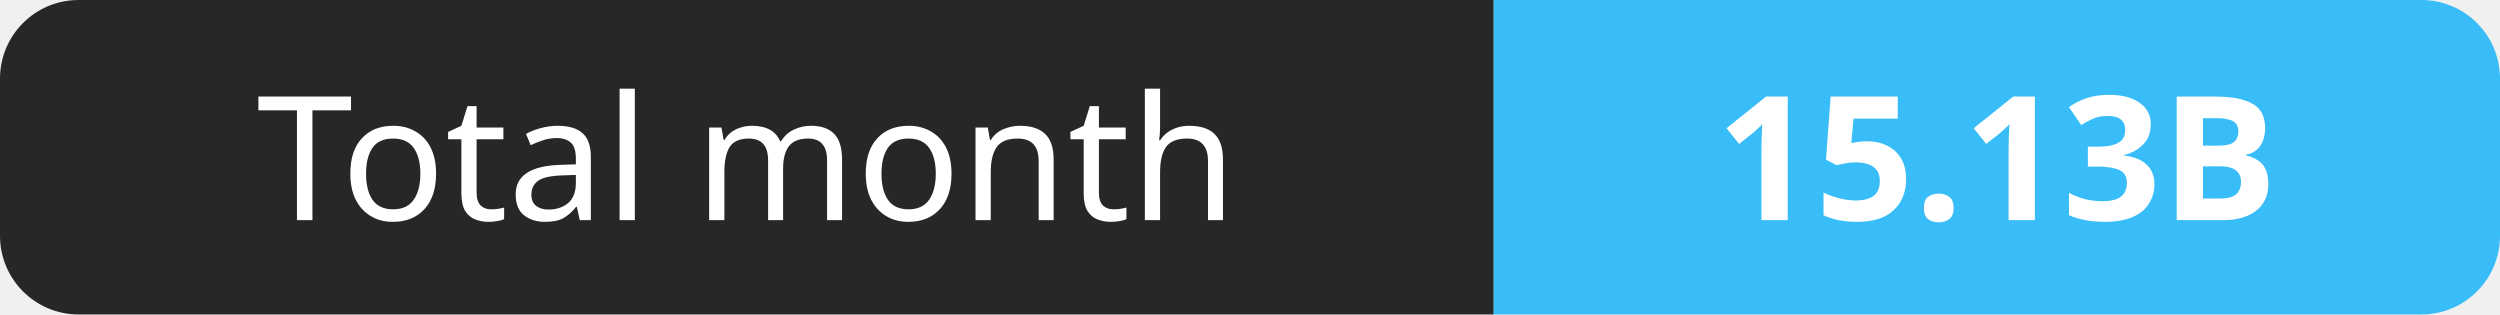
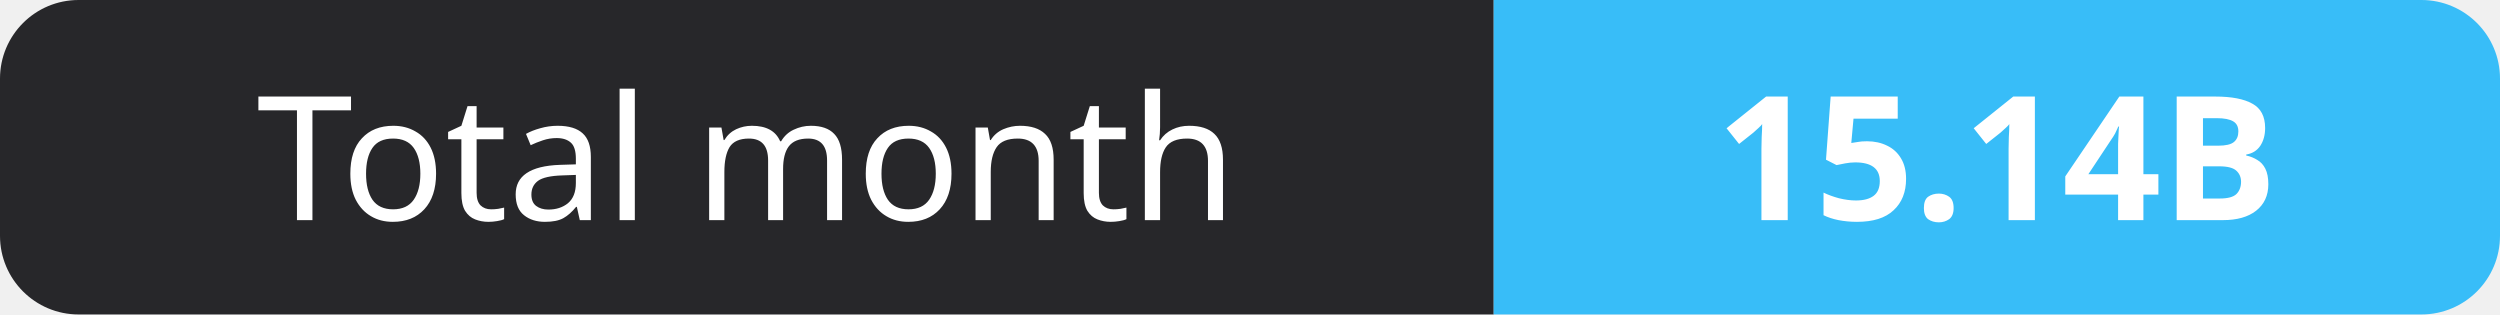
- <svg xmlns="http://www.w3.org/2000/svg" width="159" height="20" role="img" aria-label="Total month: 15.13B">
+ <svg xmlns="http://www.w3.org/2000/svg" width="159" height="20" role="img" aria-label="Total month: 15.14B">
  <clipPath id="r">
    <rect width="159" height="20" rx="5" fill="#fff" />
  </clipPath>
  <g clip-path="url(#r)">
    <rect width="95" height="20" fill="#27272a" />
    <rect x="95" width="64" height="20" fill="#38bdf8" />
  </g>
  <g fill="#fff" text-anchor="middle" font-family="Verdana,Geneva,sans-serif" font-size="11">
    <text x="47.5" y="14">Total month</text>
-     <text x="127.0" y="14" font-weight="700">15.13B</text>
+     <text x="127.0" y="14" font-weight="700">15.14B</text>
  </g>
</svg>
